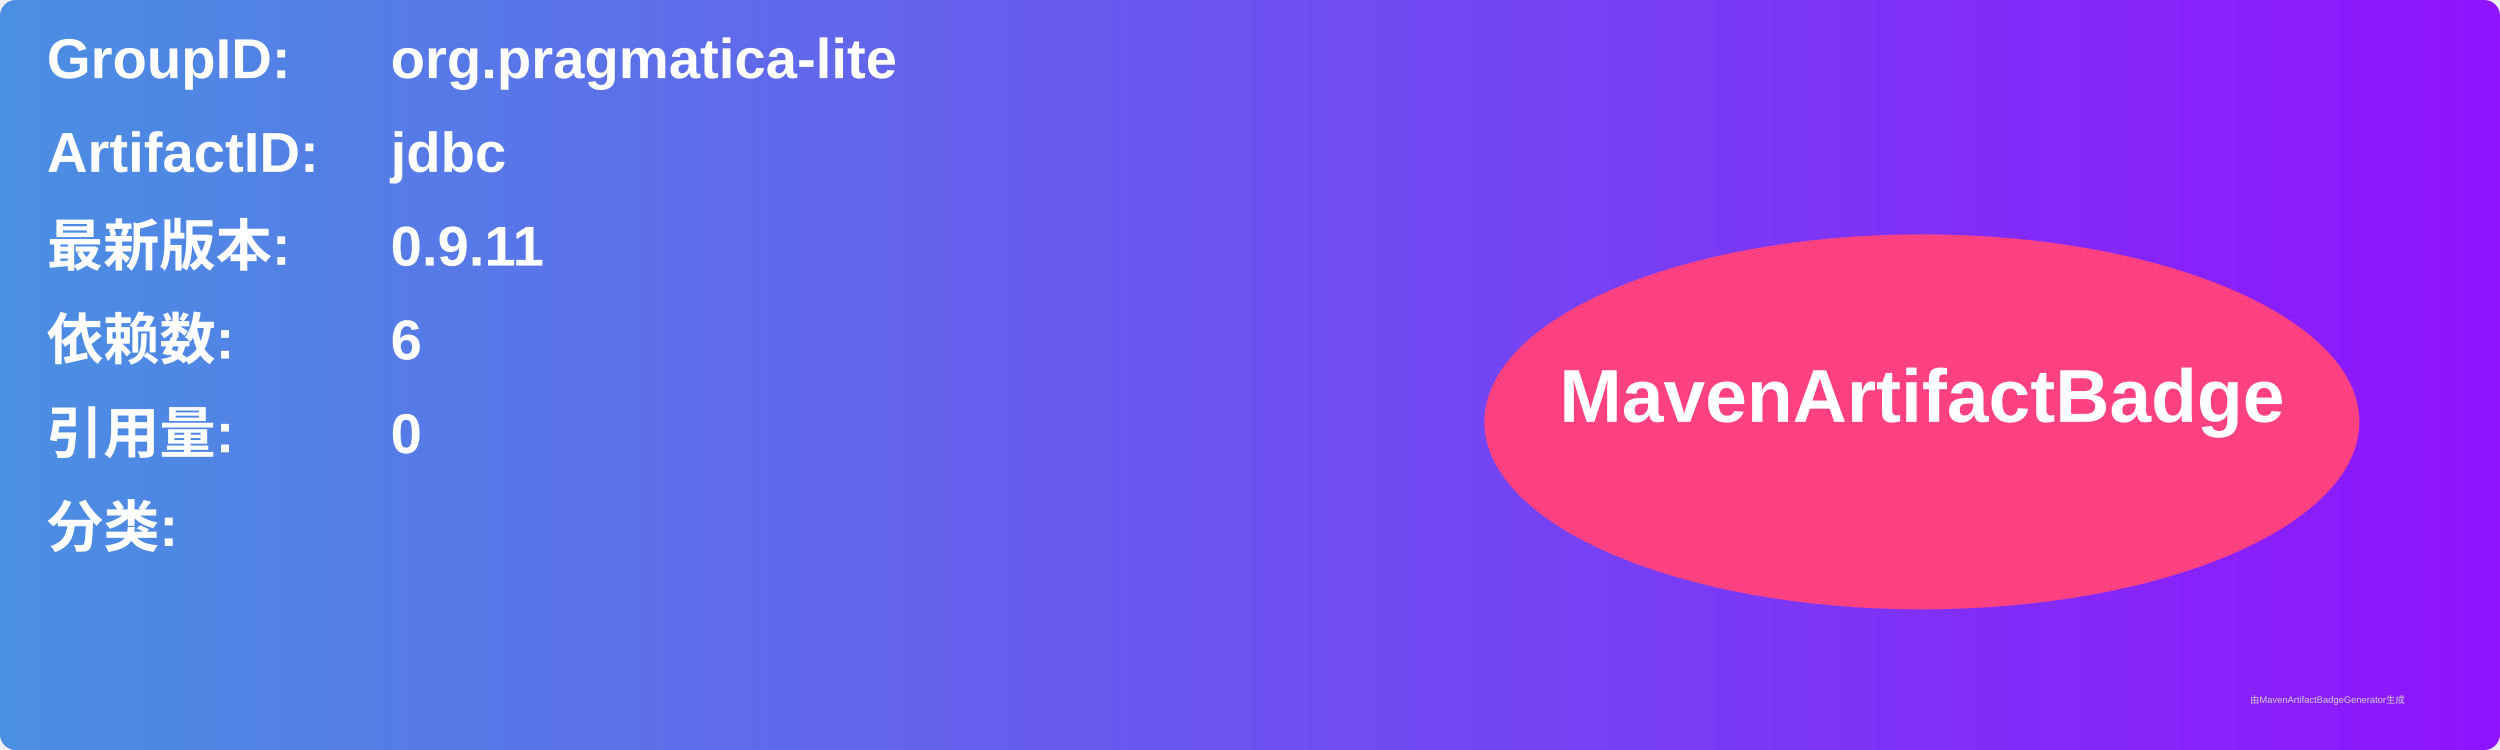
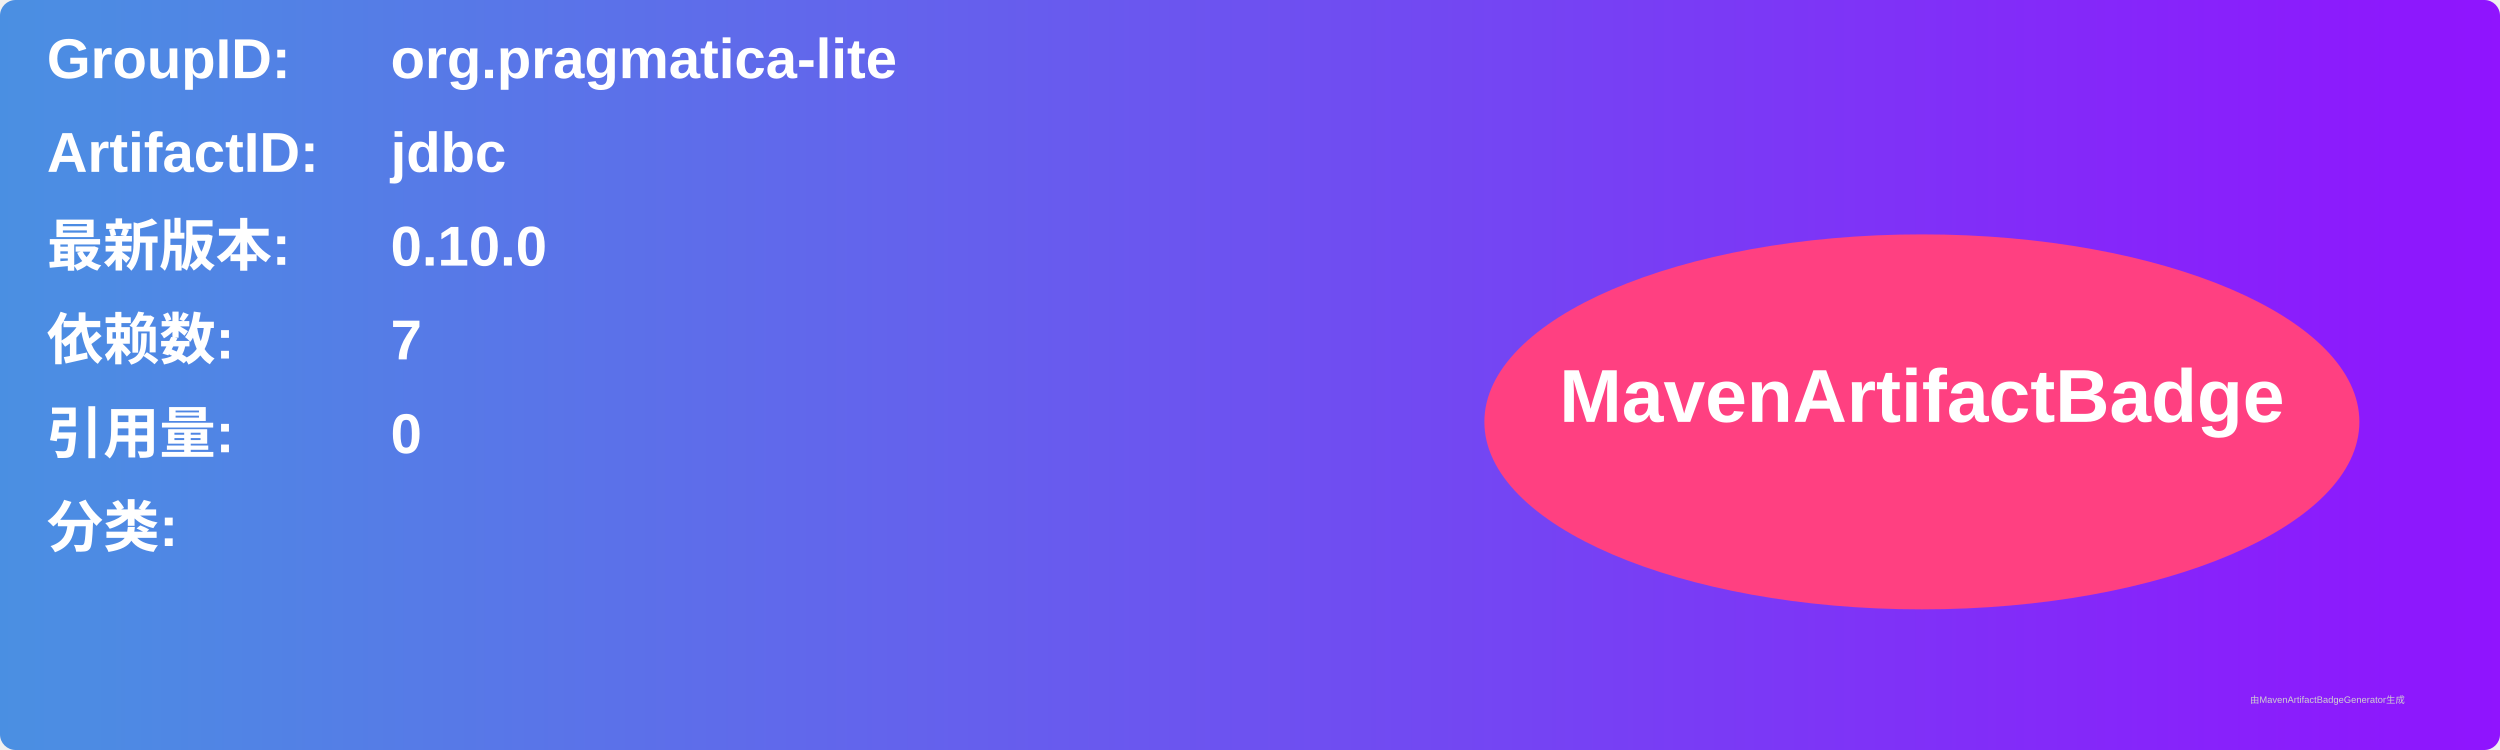
<svg xmlns="http://www.w3.org/2000/svg" width="800" height="240" viewBox="0 0 800 240">
  <linearGradient id="grad" x1="0%" y1="0%" x2="100%" y2="0%">
    <stop offset="0%" stop-color="#4a90e2" />
    <stop offset="100%" stop-color="#9013fe" />
  </linearGradient>
  <rect width="100%" height="100%" rx="5" ry="5" fill="url(#grad)" />
  <g transform="translate(15, 15)">
    <text x="0" y="10" font-family="Arial" font-size="18" fill="white" font-weight="bold" width="260">GroupID:</text>
    <text x="110" y="10" font-family="Arial" font-size="18" fill="white" font-weight="bold" width="460">org.pragmatica-lite</text>
    <text x="0" y="40" font-family="Arial" font-size="18" fill="white" font-weight="bold" width="260">ArtifactID:</text>
    <text x="110" y="40" font-family="Arial" font-size="18" fill="white" font-weight="bold" width="460">jdbc</text>
    <text x="0" y="70" font-family="Arial" font-size="18" fill="white" font-weight="bold">最新版本:</text>
    <text x="110" y="70" font-family="Arial" font-size="18" fill="white" font-weight="bold">
-       <tspan font-weight="bold">0.9.11</tspan>
+       <tspan font-weight="bold">0.10.0</tspan>
    </text>
    <text x="0" y="100" font-family="Arial" font-size="18" fill="white" font-weight="bold">依赖数: </text>
    <text x="110" y="100" font-family="Arial" font-size="18" fill="white">
-       <tspan font-weight="bold">6</tspan>
+       <tspan font-weight="bold">7</tspan>
    </text>
    <text x="0" y="130" font-family="Arial" font-size="18" fill="white" font-weight="bold">引用量: </text>
    <text x="110" y="130" font-family="Arial" font-size="18" fill="white">
      <tspan font-weight="bold">0</tspan>
    </text>
    <text x="0" y="160" font-family="Arial" font-size="18" fill="white" font-weight="bold">分类:</text>
    <text x="10" y="190" font-family="Arial" font-size="10" fill="white">
      <tspan font-weight="bold" />
    </text>
    <ellipse cx="600" cy="120" rx="140" ry="60" fill="#ff4081" />
    <text x="600" y="120" text-anchor="middle" font-family="Arial" font-size="24" fill="white" font-weight="bold">MavenArtifactBadge</text>
  </g>
  <text x="720" y="225" font-family="Arial" font-size="3" fill="#d0d0d0">由MavenArtifactBadgeGenerator生成</text>
</svg>
